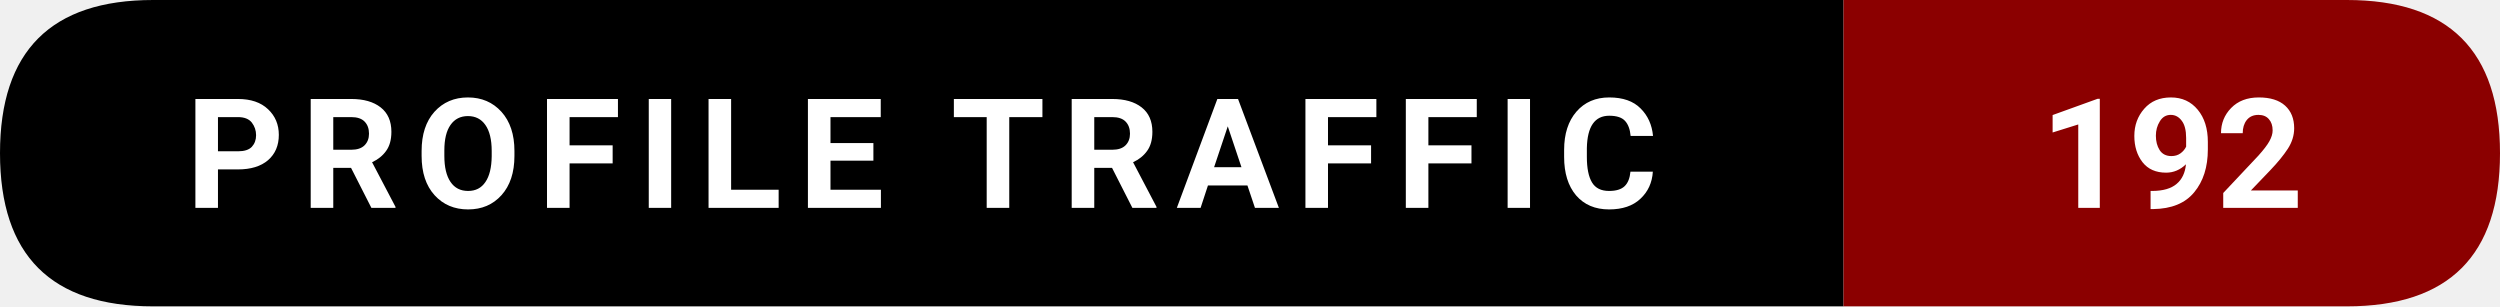
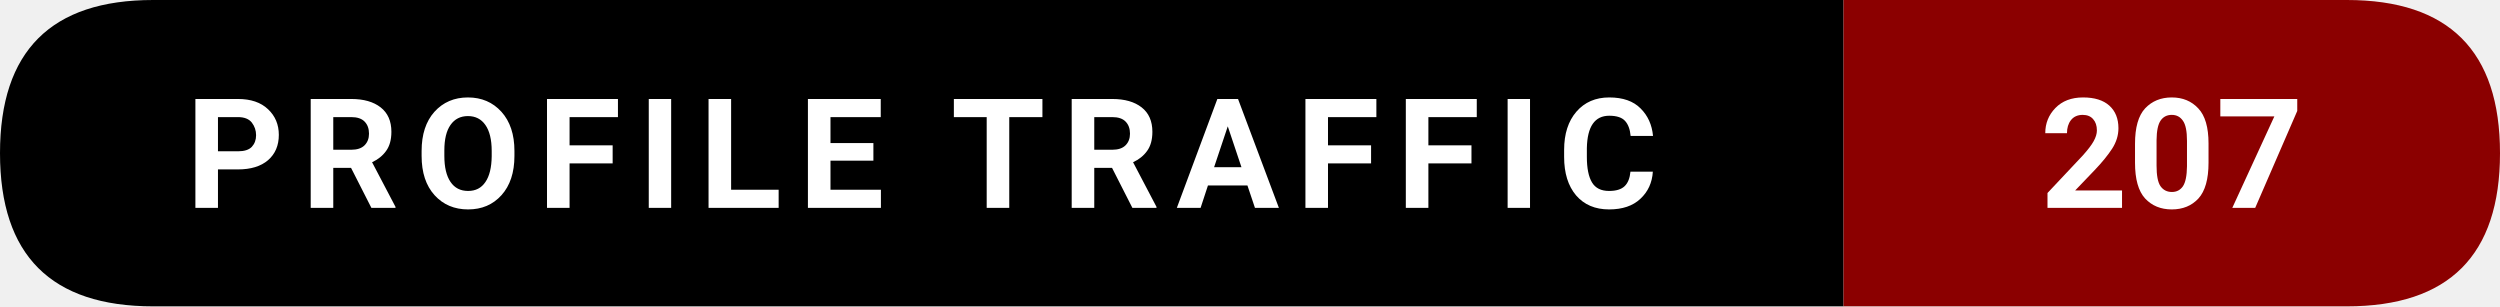
- <svg xmlns="http://www.w3.org/2000/svg" width="228.5" height="28" viewBox="0 0 228.5 28" role="img" aria-label="Profile traffic: 192">
+ <svg xmlns="http://www.w3.org/2000/svg" width="228.5" height="28" viewBox="0 0 228.5 28" role="img" aria-label="Profile traffic: 207">
  <path d="M14,0   L168.5,0   L168.5,28   L14,28   Q0,28 0,14   L0,14   Q0,0 14,0   Z" fill="#000000" />
  <path d="M168.5,0   L214.5,0   Q228.5,0 228.5,14   L228.5,14   Q228.5,28 214.5,28   L168.5,28   Z" fill="#8B0000" />
  <text x="84.25" y="19" text-anchor="middle" font-family="ui-sans-serif,system-ui,-apple-system,Segoe UI,Roboto,Ubuntu,Arial" font-size="14" font-weight="600" fill="#ffffff" letter-spacing="1.5">
    PROFILE TRAFFIC
  </text>
  <text x="198.5" y="19" text-anchor="middle" font-family="ui-sans-serif,system-ui,-apple-system,Segoe UI,Roboto,Ubuntu,Arial" font-size="14" font-weight="700" fill="#ffffff">
-     192
+     207
  </text>
</svg>
